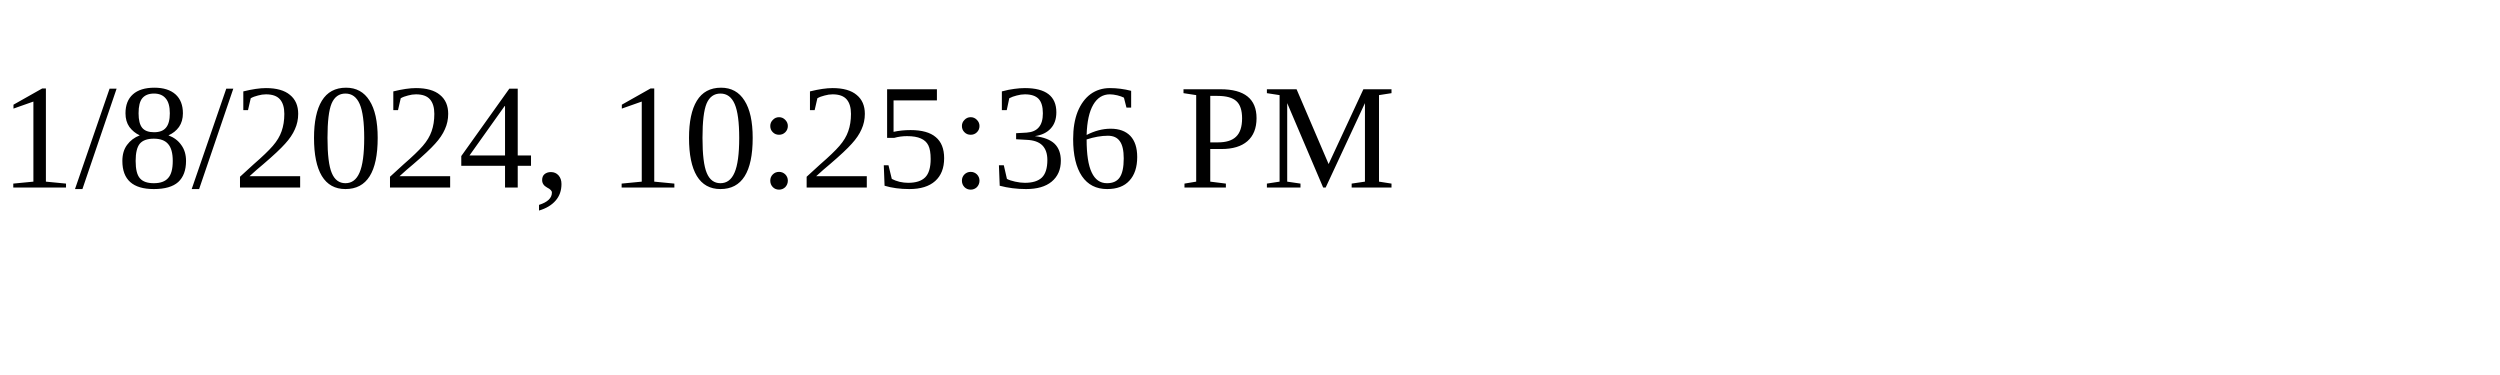
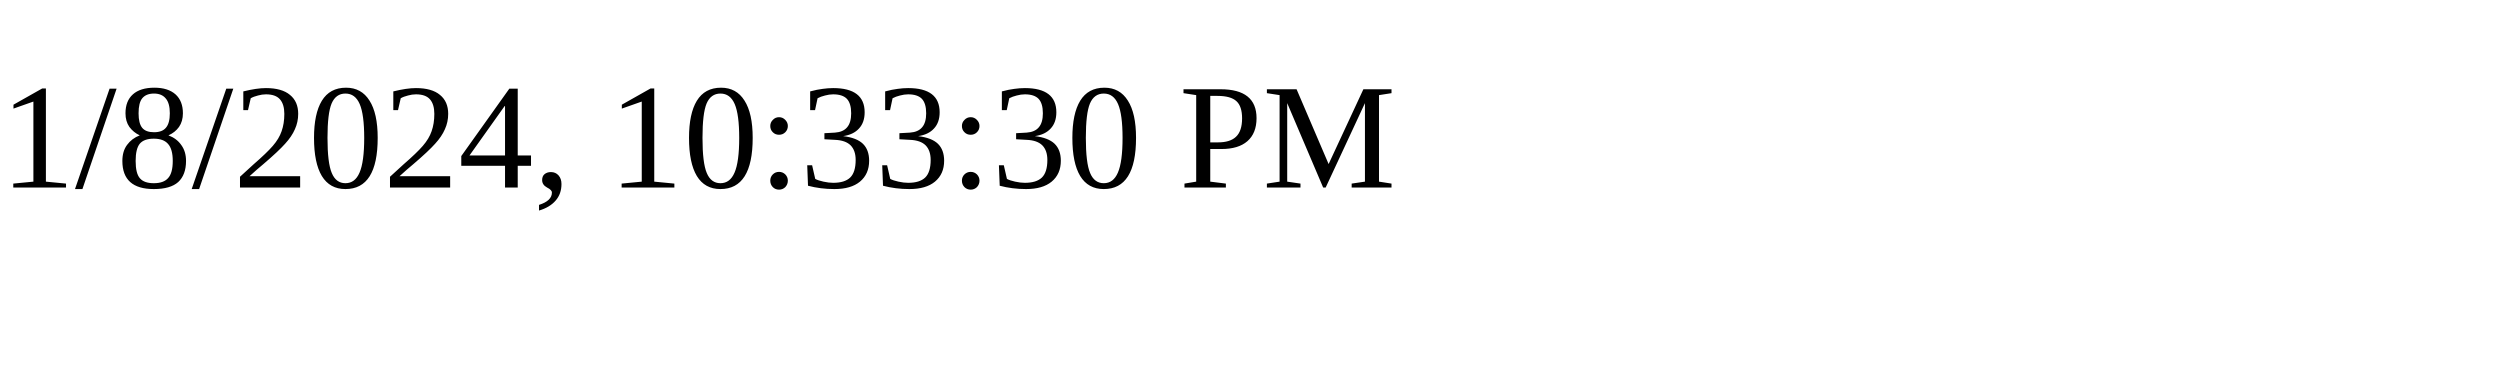
<svg xmlns="http://www.w3.org/2000/svg" height="30" width="200">
-   <text x="0" y="15">1/8/2024, 10:25:36 PM</text>
+   <text x="0" y="15">1/8/2024, 10:33:30 PM</text>
</svg>
